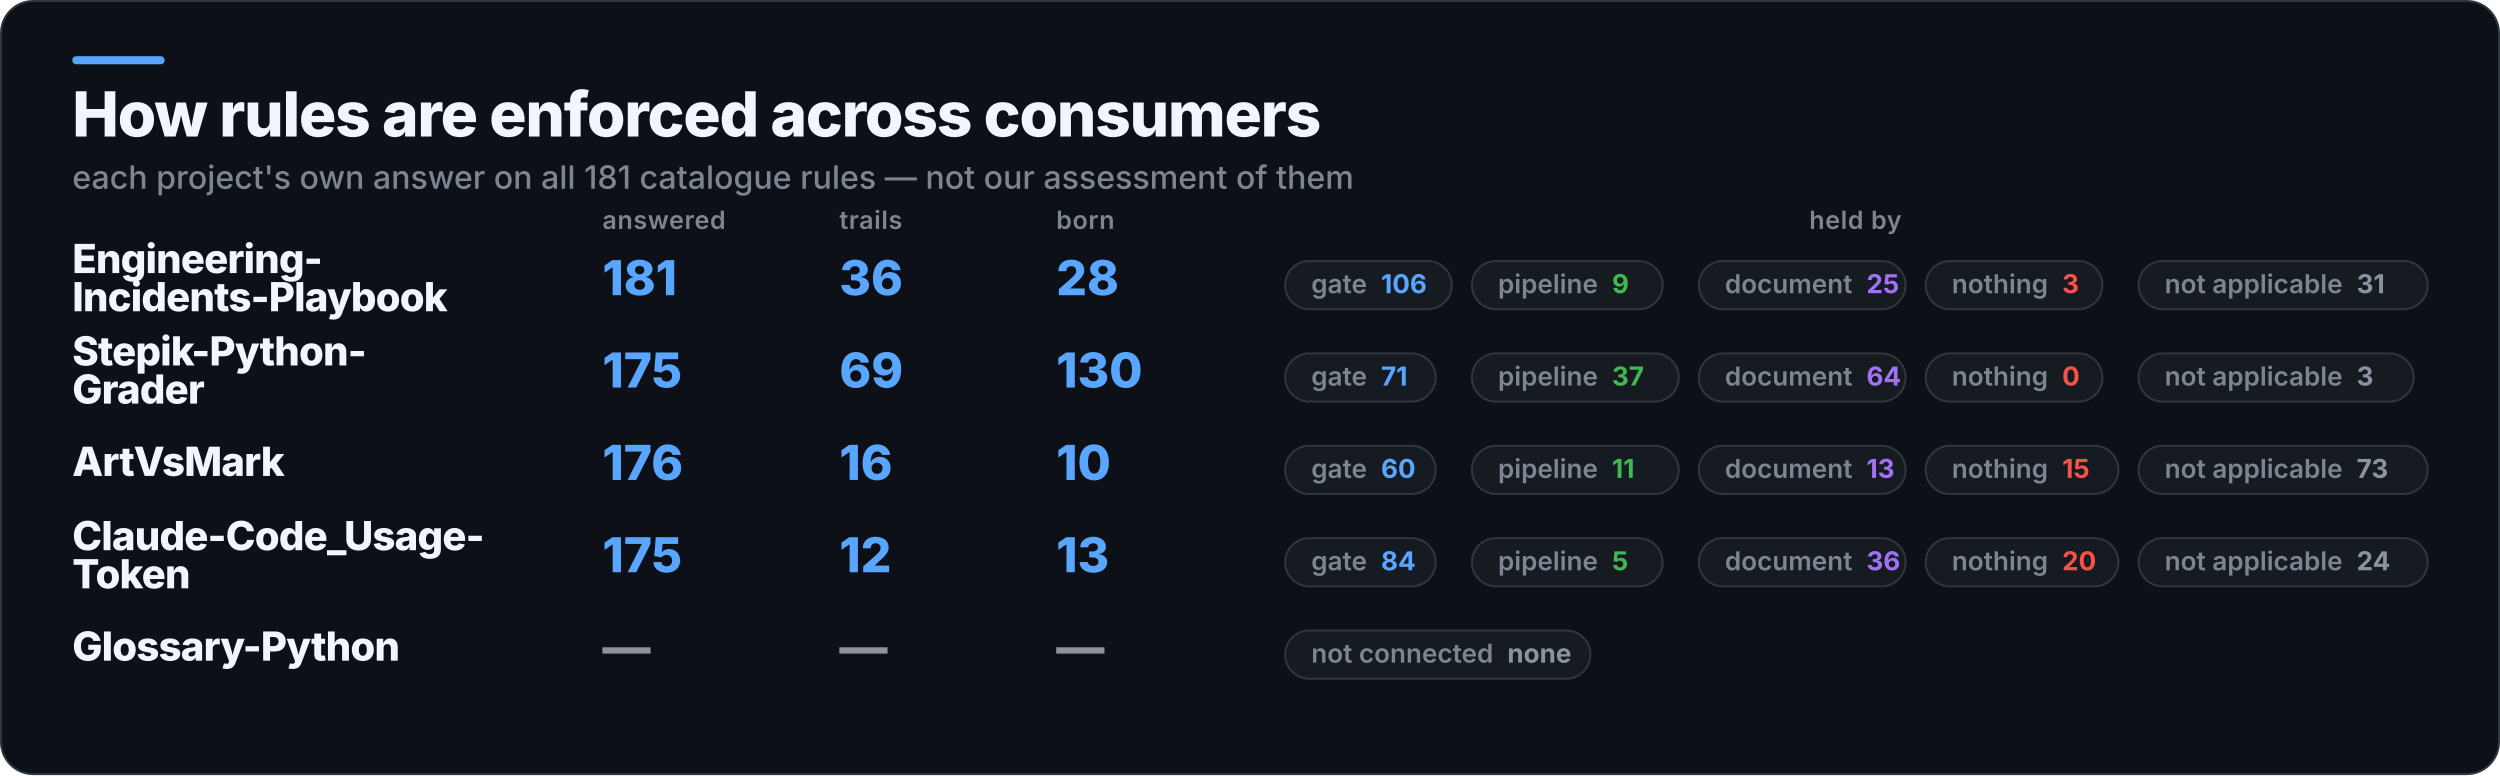
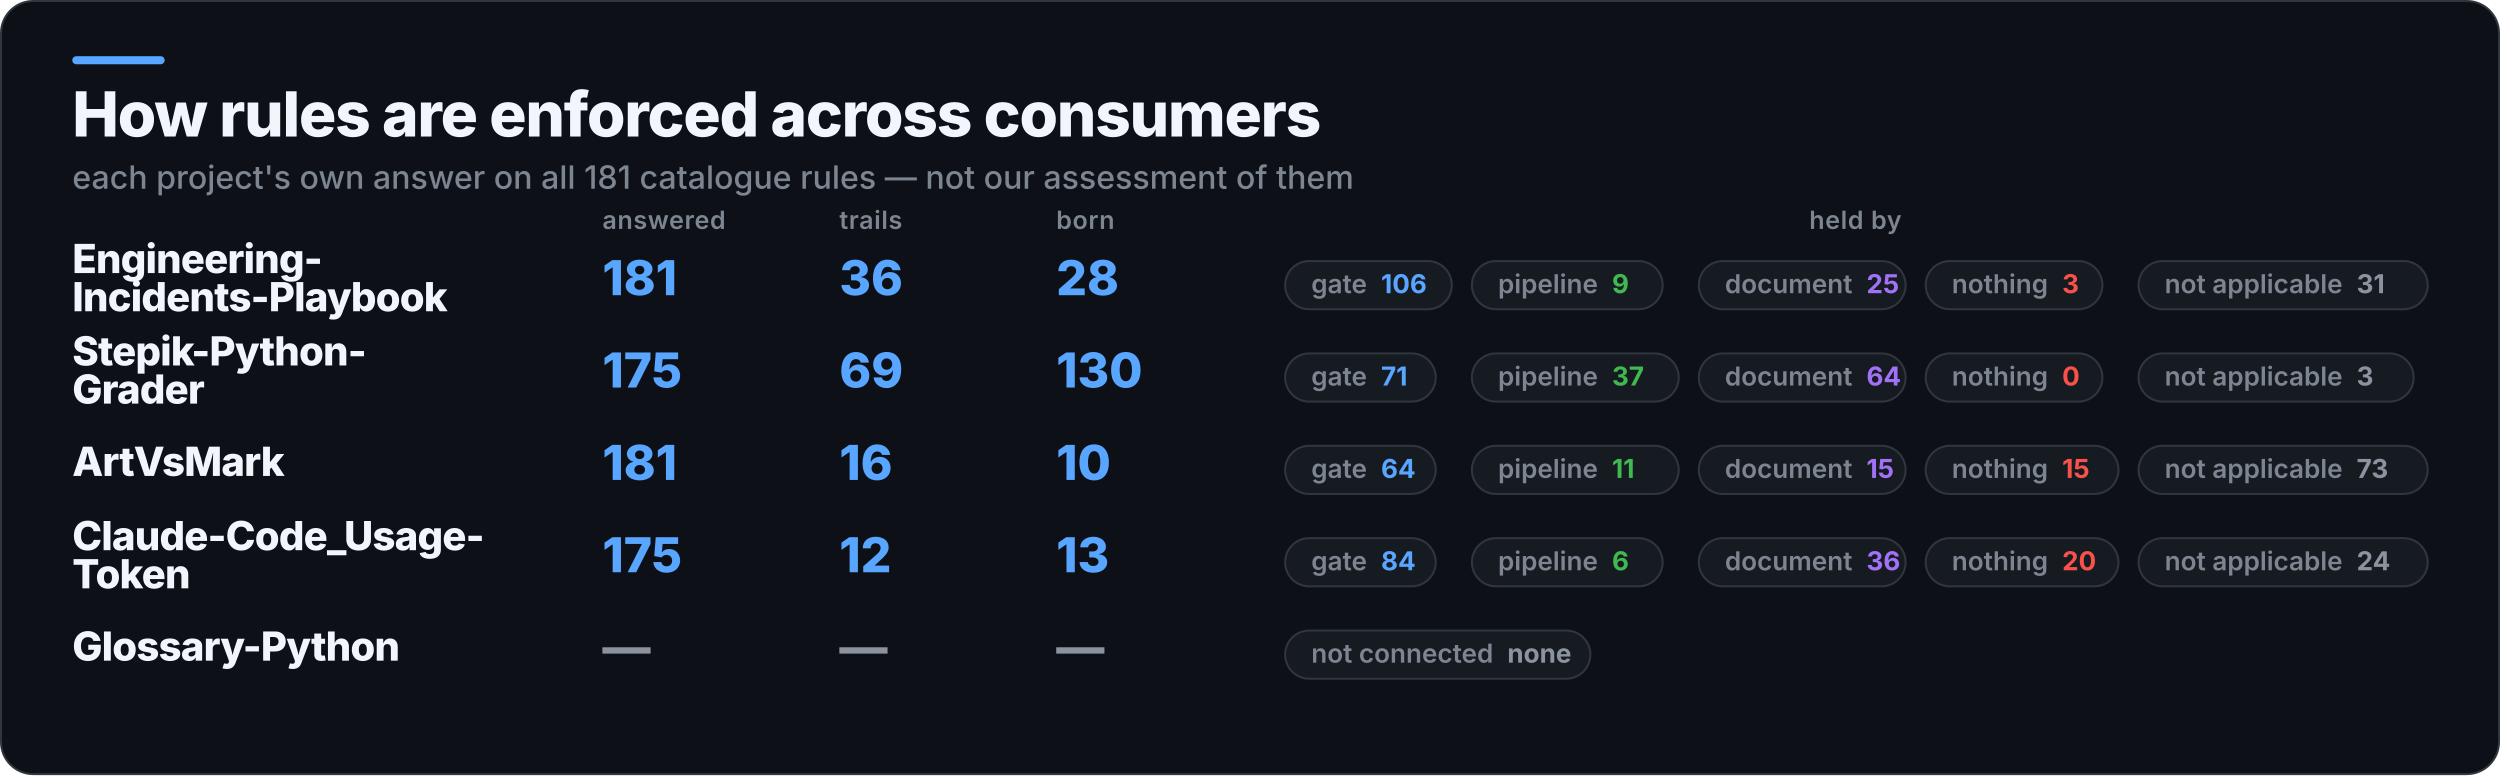
<svg xmlns="http://www.w3.org/2000/svg" width="1245" height="386" viewBox="0 0 1245 386" role="img" aria-label="How rules are enforced across consumers">
  <rect x="0.5" y="0.5" width="1244" height="385" rx="16" fill="#0D1117" stroke="#30363D" />
  <rect x="36" y="28" width="46" height="4" rx="2" fill="#58A6FF" />
  <text x="36" y="68" fill="#F0F6FC" font-family="Inter,Segoe UI,Helvetica,Arial,sans-serif" font-size="31" font-weight="800" letter-spacing="-0.6">How rules are enforced across consumers</text>
  <text x="36" y="94" fill="#7D8590" font-family="Inter,Segoe UI,Helvetica,Arial,sans-serif" font-size="16" font-weight="500">each project's own answer on all 181 catalogue rules — not our assessment of them</text>
  <text x="300" y="114" fill="#7D8590" font-family="Inter,Segoe UI,Helvetica,Arial,sans-serif" font-size="12.5" font-weight="600" letter-spacing="0.3">answered</text>
  <text x="418" y="114" fill="#7D8590" font-family="Inter,Segoe UI,Helvetica,Arial,sans-serif" font-size="12.5" font-weight="600" letter-spacing="0.3">trails</text>
  <text x="526" y="114" fill="#7D8590" font-family="Inter,Segoe UI,Helvetica,Arial,sans-serif" font-size="12.5" font-weight="600" letter-spacing="0.3">born</text>
  <text x="924" y="114" fill="#7D8590" font-family="Inter,Segoe UI,Helvetica,Arial,sans-serif" font-size="12.5" font-weight="600" letter-spacing="0.3" text-anchor="middle">held by</text>
  <text x="36" y="136" fill="#F0F6FC" font-family="Inter,Segoe UI,Helvetica,Arial,sans-serif" font-size="20" font-weight="800" letter-spacing="-0.4">Engineering-</text>
  <text x="36" y="155" fill="#F0F6FC" font-family="Inter,Segoe UI,Helvetica,Arial,sans-serif" font-size="20" font-weight="800" letter-spacing="-0.4">Incidents-Playbook</text>
  <text x="300" y="147" fill="#58A6FF" font-family="Inter,Segoe UI,Helvetica,Arial,sans-serif" font-size="24" font-weight="800">181</text>
  <text x="418" y="147" fill="#58A6FF" font-family="Inter,Segoe UI,Helvetica,Arial,sans-serif" font-size="24" font-weight="800">36</text>
  <text x="526" y="147" fill="#58A6FF" font-family="Inter,Segoe UI,Helvetica,Arial,sans-serif" font-size="24" font-weight="800">28</text>
  <rect x="640" y="130" width="83" height="24" rx="12" fill="#161B22" stroke="#30363D" />
  <text x="653" y="146" fill="#7D8590" font-family="Inter,Segoe UI,Helvetica,Arial,sans-serif" font-size="13" font-weight="600">gate<tspan fill="#58A6FF" font-weight="700" dx="7">106</tspan>
  </text>
  <rect x="733" y="130" width="95" height="24" rx="12" fill="#161B22" stroke="#30363D" />
  <text x="746" y="146" fill="#7D8590" font-family="Inter,Segoe UI,Helvetica,Arial,sans-serif" font-size="13" font-weight="600">pipeline<tspan fill="#3FB950" font-weight="700" dx="7">9</tspan>
  </text>
  <rect x="846" y="130" width="103" height="24" rx="12" fill="#161B22" stroke="#30363D" />
  <text x="859" y="146" fill="#7D8590" font-family="Inter,Segoe UI,Helvetica,Arial,sans-serif" font-size="13" font-weight="600">document<tspan fill="#A371F7" font-weight="700" dx="7">25</tspan>
  </text>
  <rect x="959" y="130" width="88" height="24" rx="12" fill="#161B22" stroke="#30363D" />
  <text x="972" y="146" fill="#7D8590" font-family="Inter,Segoe UI,Helvetica,Arial,sans-serif" font-size="13" font-weight="600">nothing<tspan fill="#F85149" font-weight="700" dx="7">3</tspan>
  </text>
  <rect x="1065" y="130" width="144" height="24" rx="12" fill="#161B22" stroke="#30363D" />
  <text x="1078" y="146" fill="#7D8590" font-family="Inter,Segoe UI,Helvetica,Arial,sans-serif" font-size="13" font-weight="600">not applicable<tspan fill="#8B949E" font-weight="700" dx="7">31</tspan>
  </text>
  <text x="36" y="182" fill="#F0F6FC" font-family="Inter,Segoe UI,Helvetica,Arial,sans-serif" font-size="20" font-weight="800" letter-spacing="-0.4">Stepik-Python-</text>
  <text x="36" y="201" fill="#F0F6FC" font-family="Inter,Segoe UI,Helvetica,Arial,sans-serif" font-size="20" font-weight="800" letter-spacing="-0.4">Grader</text>
  <text x="300" y="193" fill="#58A6FF" font-family="Inter,Segoe UI,Helvetica,Arial,sans-serif" font-size="24" font-weight="800">175</text>
  <text x="418" y="193" fill="#58A6FF" font-family="Inter,Segoe UI,Helvetica,Arial,sans-serif" font-size="24" font-weight="800">69</text>
  <text x="526" y="193" fill="#58A6FF" font-family="Inter,Segoe UI,Helvetica,Arial,sans-serif" font-size="24" font-weight="800">130</text>
  <rect x="640" y="176" width="75" height="24" rx="12" fill="#161B22" stroke="#30363D" />
  <text x="653" y="192" fill="#7D8590" font-family="Inter,Segoe UI,Helvetica,Arial,sans-serif" font-size="13" font-weight="600">gate<tspan fill="#58A6FF" font-weight="700" dx="7">71</tspan>
  </text>
  <rect x="733" y="176" width="103" height="24" rx="12" fill="#161B22" stroke="#30363D" />
  <text x="746" y="192" fill="#7D8590" font-family="Inter,Segoe UI,Helvetica,Arial,sans-serif" font-size="13" font-weight="600">pipeline<tspan fill="#3FB950" font-weight="700" dx="7">37</tspan>
  </text>
  <rect x="846" y="176" width="103" height="24" rx="12" fill="#161B22" stroke="#30363D" />
  <text x="859" y="192" fill="#7D8590" font-family="Inter,Segoe UI,Helvetica,Arial,sans-serif" font-size="13" font-weight="600">document<tspan fill="#A371F7" font-weight="700" dx="7">64</tspan>
  </text>
  <rect x="959" y="176" width="88" height="24" rx="12" fill="#161B22" stroke="#30363D" />
  <text x="972" y="192" fill="#7D8590" font-family="Inter,Segoe UI,Helvetica,Arial,sans-serif" font-size="13" font-weight="600">nothing<tspan fill="#F85149" font-weight="700" dx="7">0</tspan>
  </text>
  <rect x="1065" y="176" width="137" height="24" rx="12" fill="#161B22" stroke="#30363D" />
  <text x="1078" y="192" fill="#7D8590" font-family="Inter,Segoe UI,Helvetica,Arial,sans-serif" font-size="13" font-weight="600">not applicable<tspan fill="#8B949E" font-weight="700" dx="7">3</tspan>
  </text>
  <text x="36" y="237" fill="#F0F6FC" font-family="Inter,Segoe UI,Helvetica,Arial,sans-serif" font-size="20" font-weight="800" letter-spacing="-0.4">ArtVsMark</text>
-   <text x="300" y="239" fill="#58A6FF" font-family="Inter,Segoe UI,Helvetica,Arial,sans-serif" font-size="24" font-weight="800">176</text>
+   <text x="300" y="239" fill="#58A6FF" font-family="Inter,Segoe UI,Helvetica,Arial,sans-serif" font-size="24" font-weight="800">181</text>
  <text x="418" y="239" fill="#58A6FF" font-family="Inter,Segoe UI,Helvetica,Arial,sans-serif" font-size="24" font-weight="800">16</text>
  <text x="526" y="239" fill="#58A6FF" font-family="Inter,Segoe UI,Helvetica,Arial,sans-serif" font-size="24" font-weight="800">10</text>
  <rect x="640" y="222" width="75" height="24" rx="12" fill="#161B22" stroke="#30363D" />
-   <text x="653" y="238" fill="#7D8590" font-family="Inter,Segoe UI,Helvetica,Arial,sans-serif" font-size="13" font-weight="600">gate<tspan fill="#58A6FF" font-weight="700" dx="7">60</tspan>
+   <text x="653" y="238" fill="#7D8590" font-family="Inter,Segoe UI,Helvetica,Arial,sans-serif" font-size="13" font-weight="600">gate<tspan fill="#58A6FF" font-weight="700" dx="7">64</tspan>
  </text>
  <rect x="733" y="222" width="103" height="24" rx="12" fill="#161B22" stroke="#30363D" />
  <text x="746" y="238" fill="#7D8590" font-family="Inter,Segoe UI,Helvetica,Arial,sans-serif" font-size="13" font-weight="600">pipeline<tspan fill="#3FB950" font-weight="700" dx="7">11</tspan>
  </text>
  <rect x="846" y="222" width="103" height="24" rx="12" fill="#161B22" stroke="#30363D" />
-   <text x="859" y="238" fill="#7D8590" font-family="Inter,Segoe UI,Helvetica,Arial,sans-serif" font-size="13" font-weight="600">document<tspan fill="#A371F7" font-weight="700" dx="7">13</tspan>
+   <text x="859" y="238" fill="#7D8590" font-family="Inter,Segoe UI,Helvetica,Arial,sans-serif" font-size="13" font-weight="600">document<tspan fill="#A371F7" font-weight="700" dx="7">15</tspan>
  </text>
  <rect x="959" y="222" width="96" height="24" rx="12" fill="#161B22" stroke="#30363D" />
  <text x="972" y="238" fill="#7D8590" font-family="Inter,Segoe UI,Helvetica,Arial,sans-serif" font-size="13" font-weight="600">nothing<tspan fill="#F85149" font-weight="700" dx="7">15</tspan>
  </text>
  <rect x="1065" y="222" width="144" height="24" rx="12" fill="#161B22" stroke="#30363D" />
  <text x="1078" y="238" fill="#7D8590" font-family="Inter,Segoe UI,Helvetica,Arial,sans-serif" font-size="13" font-weight="600">not applicable<tspan fill="#8B949E" font-weight="700" dx="7">73</tspan>
  </text>
  <text x="36" y="274" fill="#F0F6FC" font-family="Inter,Segoe UI,Helvetica,Arial,sans-serif" font-size="20" font-weight="800" letter-spacing="-0.4">Claude-Code_Usage-</text>
  <text x="36" y="293" fill="#F0F6FC" font-family="Inter,Segoe UI,Helvetica,Arial,sans-serif" font-size="20" font-weight="800" letter-spacing="-0.4">Token</text>
  <text x="300" y="285" fill="#58A6FF" font-family="Inter,Segoe UI,Helvetica,Arial,sans-serif" font-size="24" font-weight="800">175</text>
  <text x="418" y="285" fill="#58A6FF" font-family="Inter,Segoe UI,Helvetica,Arial,sans-serif" font-size="24" font-weight="800">12</text>
  <text x="526" y="285" fill="#58A6FF" font-family="Inter,Segoe UI,Helvetica,Arial,sans-serif" font-size="24" font-weight="800">13</text>
  <rect x="640" y="268" width="75" height="24" rx="12" fill="#161B22" stroke="#30363D" />
  <text x="653" y="284" fill="#7D8590" font-family="Inter,Segoe UI,Helvetica,Arial,sans-serif" font-size="13" font-weight="600">gate<tspan fill="#58A6FF" font-weight="700" dx="7">84</tspan>
  </text>
  <rect x="733" y="268" width="95" height="24" rx="12" fill="#161B22" stroke="#30363D" />
-   <text x="746" y="284" fill="#7D8590" font-family="Inter,Segoe UI,Helvetica,Arial,sans-serif" font-size="13" font-weight="600">pipeline<tspan fill="#3FB950" font-weight="700" dx="7">5</tspan>
+   <text x="746" y="284" fill="#7D8590" font-family="Inter,Segoe UI,Helvetica,Arial,sans-serif" font-size="13" font-weight="600">pipeline<tspan fill="#3FB950" font-weight="700" dx="7">6</tspan>
  </text>
  <rect x="846" y="268" width="103" height="24" rx="12" fill="#161B22" stroke="#30363D" />
  <text x="859" y="284" fill="#7D8590" font-family="Inter,Segoe UI,Helvetica,Arial,sans-serif" font-size="13" font-weight="600">document<tspan fill="#A371F7" font-weight="700" dx="7">36</tspan>
  </text>
  <rect x="959" y="268" width="96" height="24" rx="12" fill="#161B22" stroke="#30363D" />
  <text x="972" y="284" fill="#7D8590" font-family="Inter,Segoe UI,Helvetica,Arial,sans-serif" font-size="13" font-weight="600">nothing<tspan fill="#F85149" font-weight="700" dx="7">20</tspan>
  </text>
  <rect x="1065" y="268" width="144" height="24" rx="12" fill="#161B22" stroke="#30363D" />
  <text x="1078" y="284" fill="#7D8590" font-family="Inter,Segoe UI,Helvetica,Arial,sans-serif" font-size="13" font-weight="600">not applicable<tspan fill="#8B949E" font-weight="700" dx="7">24</tspan>
  </text>
  <text x="36" y="329" fill="#F0F6FC" font-family="Inter,Segoe UI,Helvetica,Arial,sans-serif" font-size="20" font-weight="800" letter-spacing="-0.4">Glossary-Python</text>
  <text x="300" y="331" fill="#8B949E" font-family="Inter,Segoe UI,Helvetica,Arial,sans-serif" font-size="24" font-weight="800">—</text>
  <text x="418" y="331" fill="#8B949E" font-family="Inter,Segoe UI,Helvetica,Arial,sans-serif" font-size="24" font-weight="800">—</text>
  <text x="526" y="331" fill="#8B949E" font-family="Inter,Segoe UI,Helvetica,Arial,sans-serif" font-size="24" font-weight="800">—</text>
  <rect x="640" y="314" width="152" height="24" rx="12" fill="#161B22" stroke="#30363D" />
  <text x="653" y="330" fill="#7D8590" font-family="Inter,Segoe UI,Helvetica,Arial,sans-serif" font-size="13" font-weight="600">not connected<tspan fill="#8B949E" font-weight="700" dx="7">none</tspan>
  </text>
</svg>
